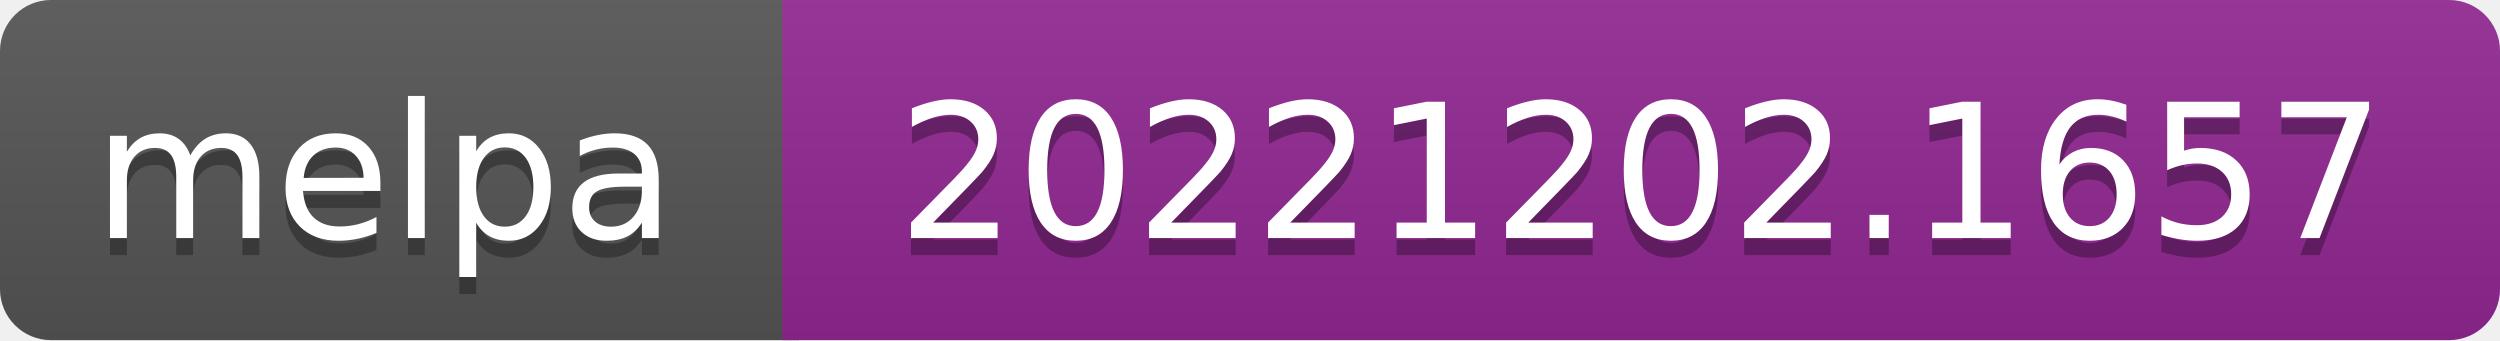
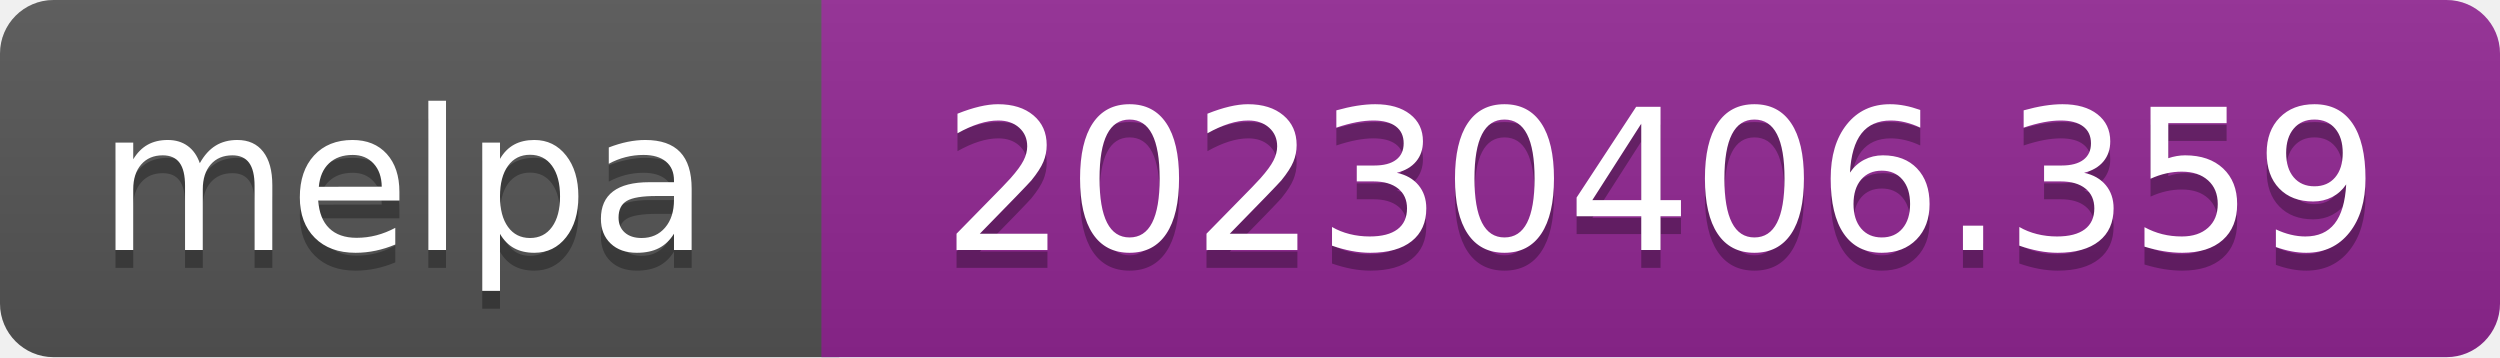
- <svg xmlns="http://www.w3.org/2000/svg" width="147" height="20" role="img" aria-label="melpa: 20221202.1657">
+ <svg xmlns="http://www.w3.org/2000/svg" width="140" height="20" role="img" aria-label="melpa: 20230406.359">
  <linearGradient id="s" x2="0" y2="100%">
    <stop offset="0" stop-color="#bbb" stop-opacity=".1" />
    <stop offset="1" stop-opacity=".1" />
  </linearGradient>
  <clipPath id="r">
-     <rect width="147" height="20" rx="3" fill="#fff" />
+     <rect width="140" height="20" rx="3" fill="#fff" />
  </clipPath>
  <g clip-path="url(#r)">
    <rect width="47" height="20" fill="#555" />
-     <rect x="46" width="147" height="20" fill="#922793" />
-     <rect width="147" height="20" fill="url(#s)" />
+     <rect x="46" width="140" height="20" fill="#922793" />
+     <rect width="140" height="20" fill="url(#s)" />
  </g>
  <g fill="#fff" text-anchor="middle" font-family="Verdana,Geneva,DejaVu Sans,sans-serif" font-size="110" text-rendering="geometricPrecision">
    <text aria-hidden="true" x="226" y="150" fill="#010101" fill-opacity=".3" transform="scale(.1)" textLength="343">melpa</text>
    <text x="226" y="140" transform="scale(.1)" fill="#fff" textLength="343">melpa</text>
-     <text aria-hidden="true" x="965" y="150" fill="#010101" fill-opacity=".3" transform="scale(.1)" textLength="875">20221202.1657</text>
-     <text x="965" y="140" transform="scale(.1)" fill="#fff" textLength="875">20221202.1657</text>
+     <text aria-hidden="true" x="930" y="150" fill="#010101" fill-opacity=".3" transform="scale(.1)" textLength="805">20230406.359</text>
+     <text x="930" y="140" transform="scale(.1)" fill="#fff" textLength="805">20230406.359</text>
  </g>
</svg>
